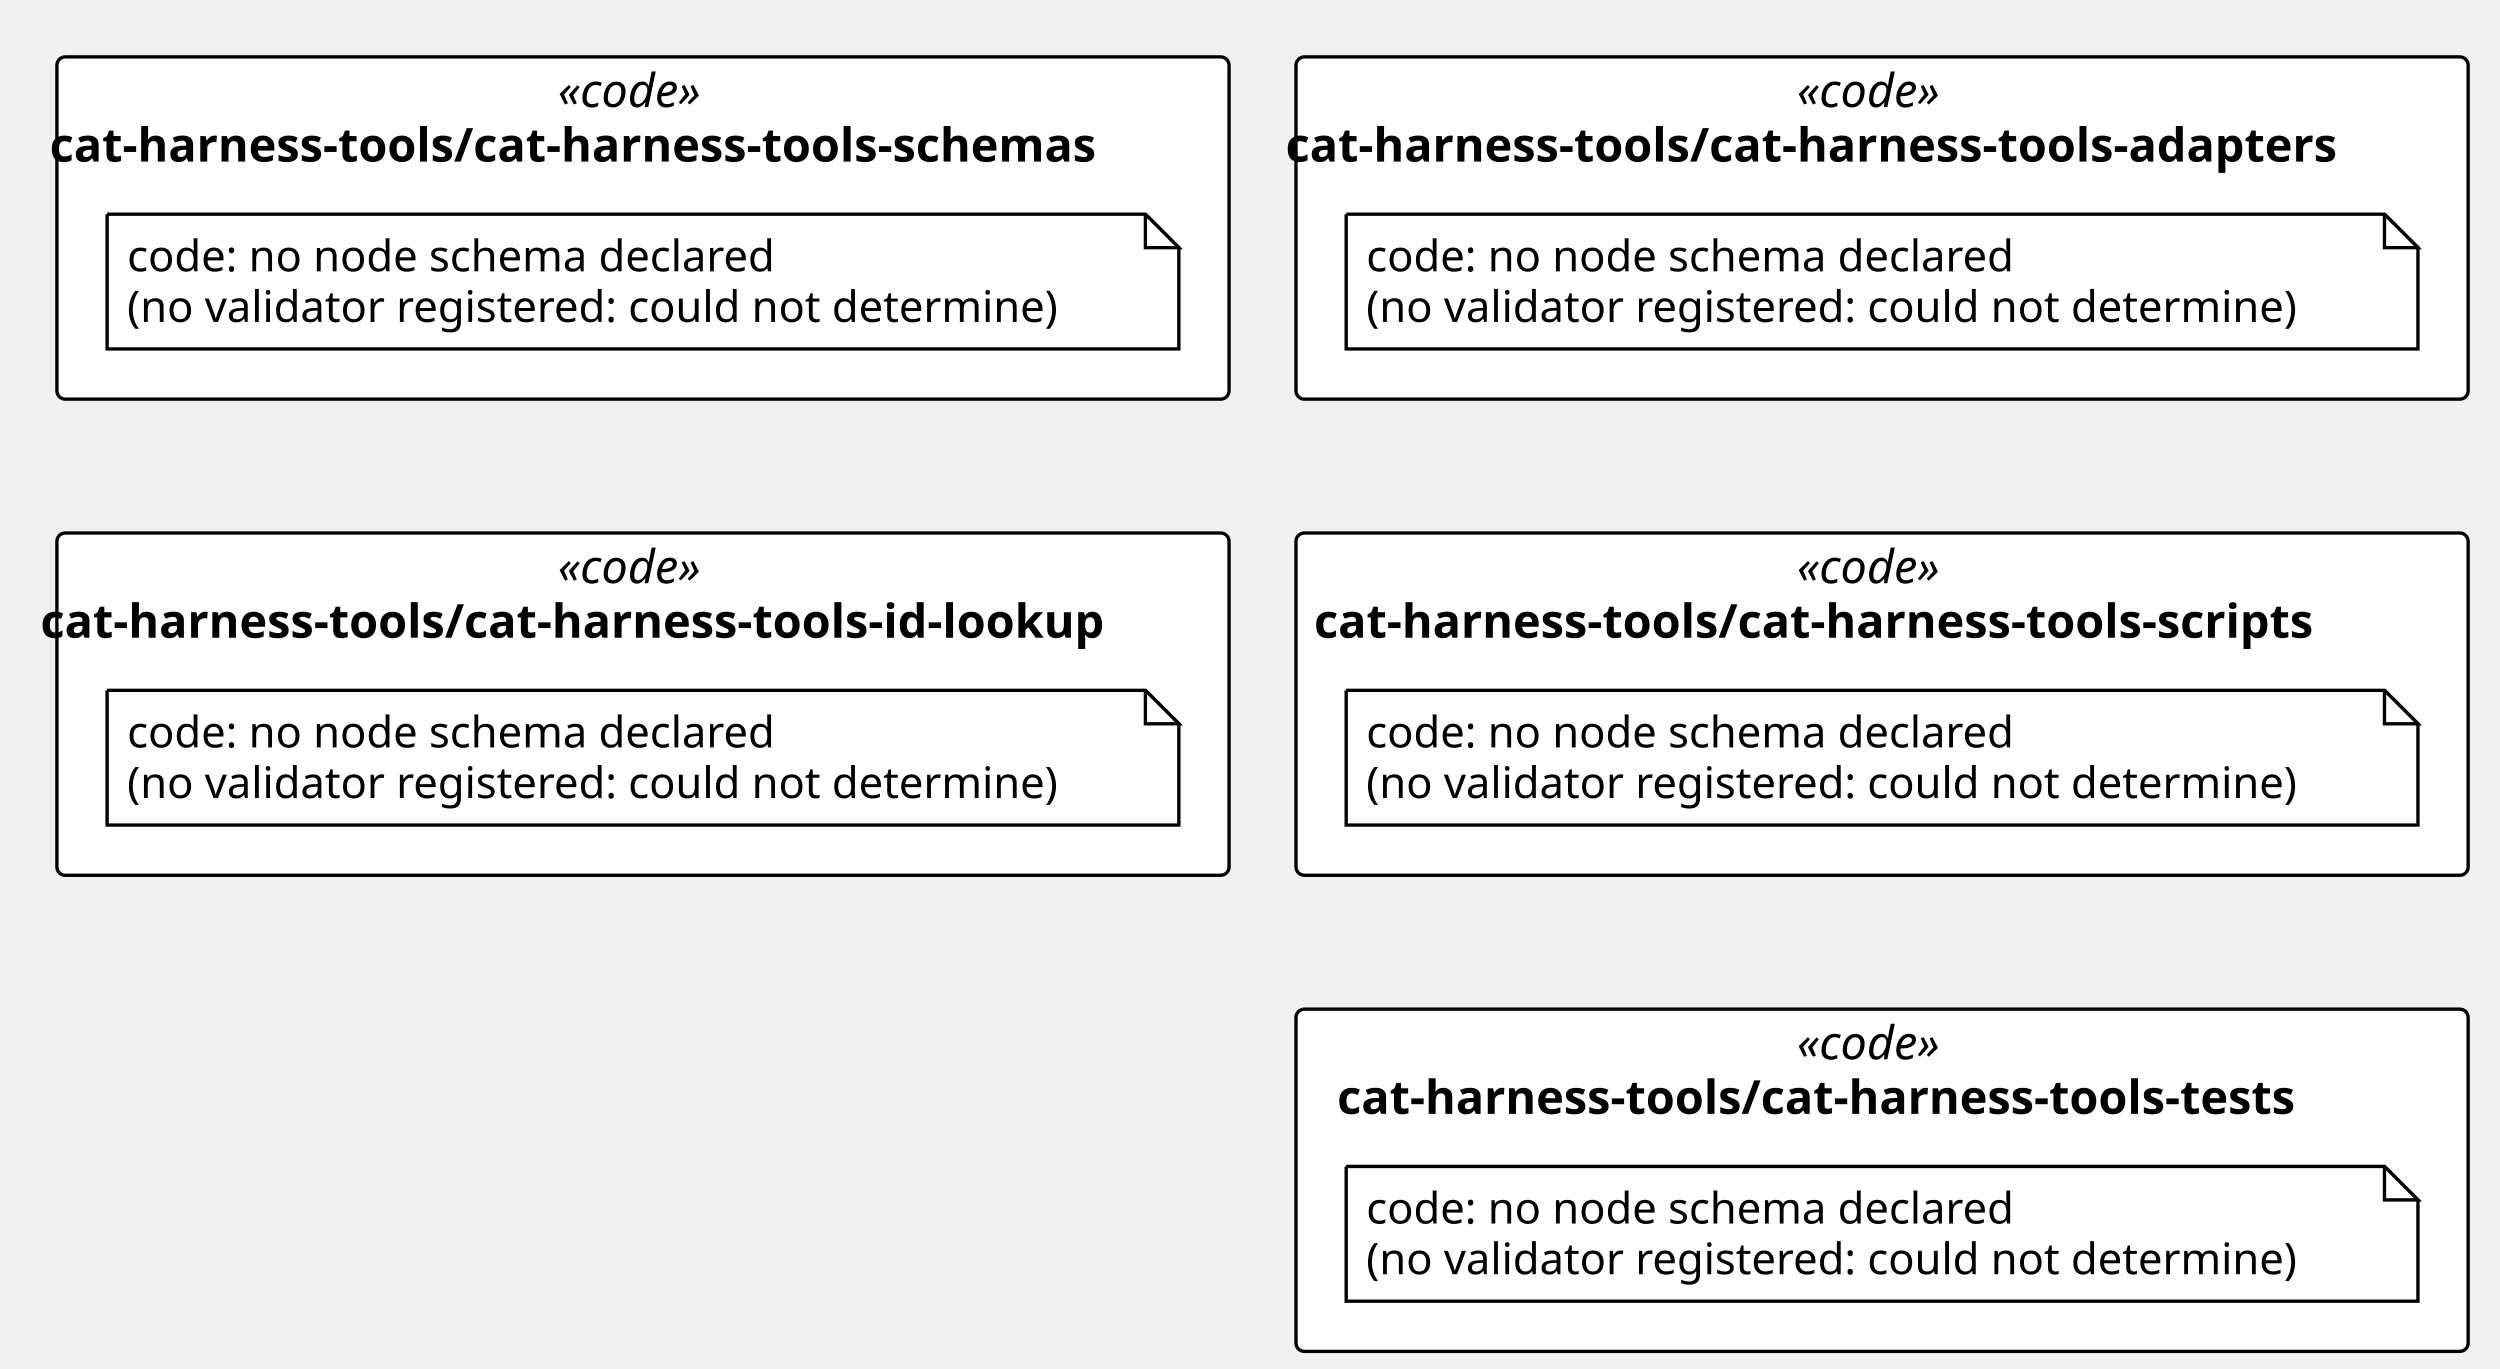
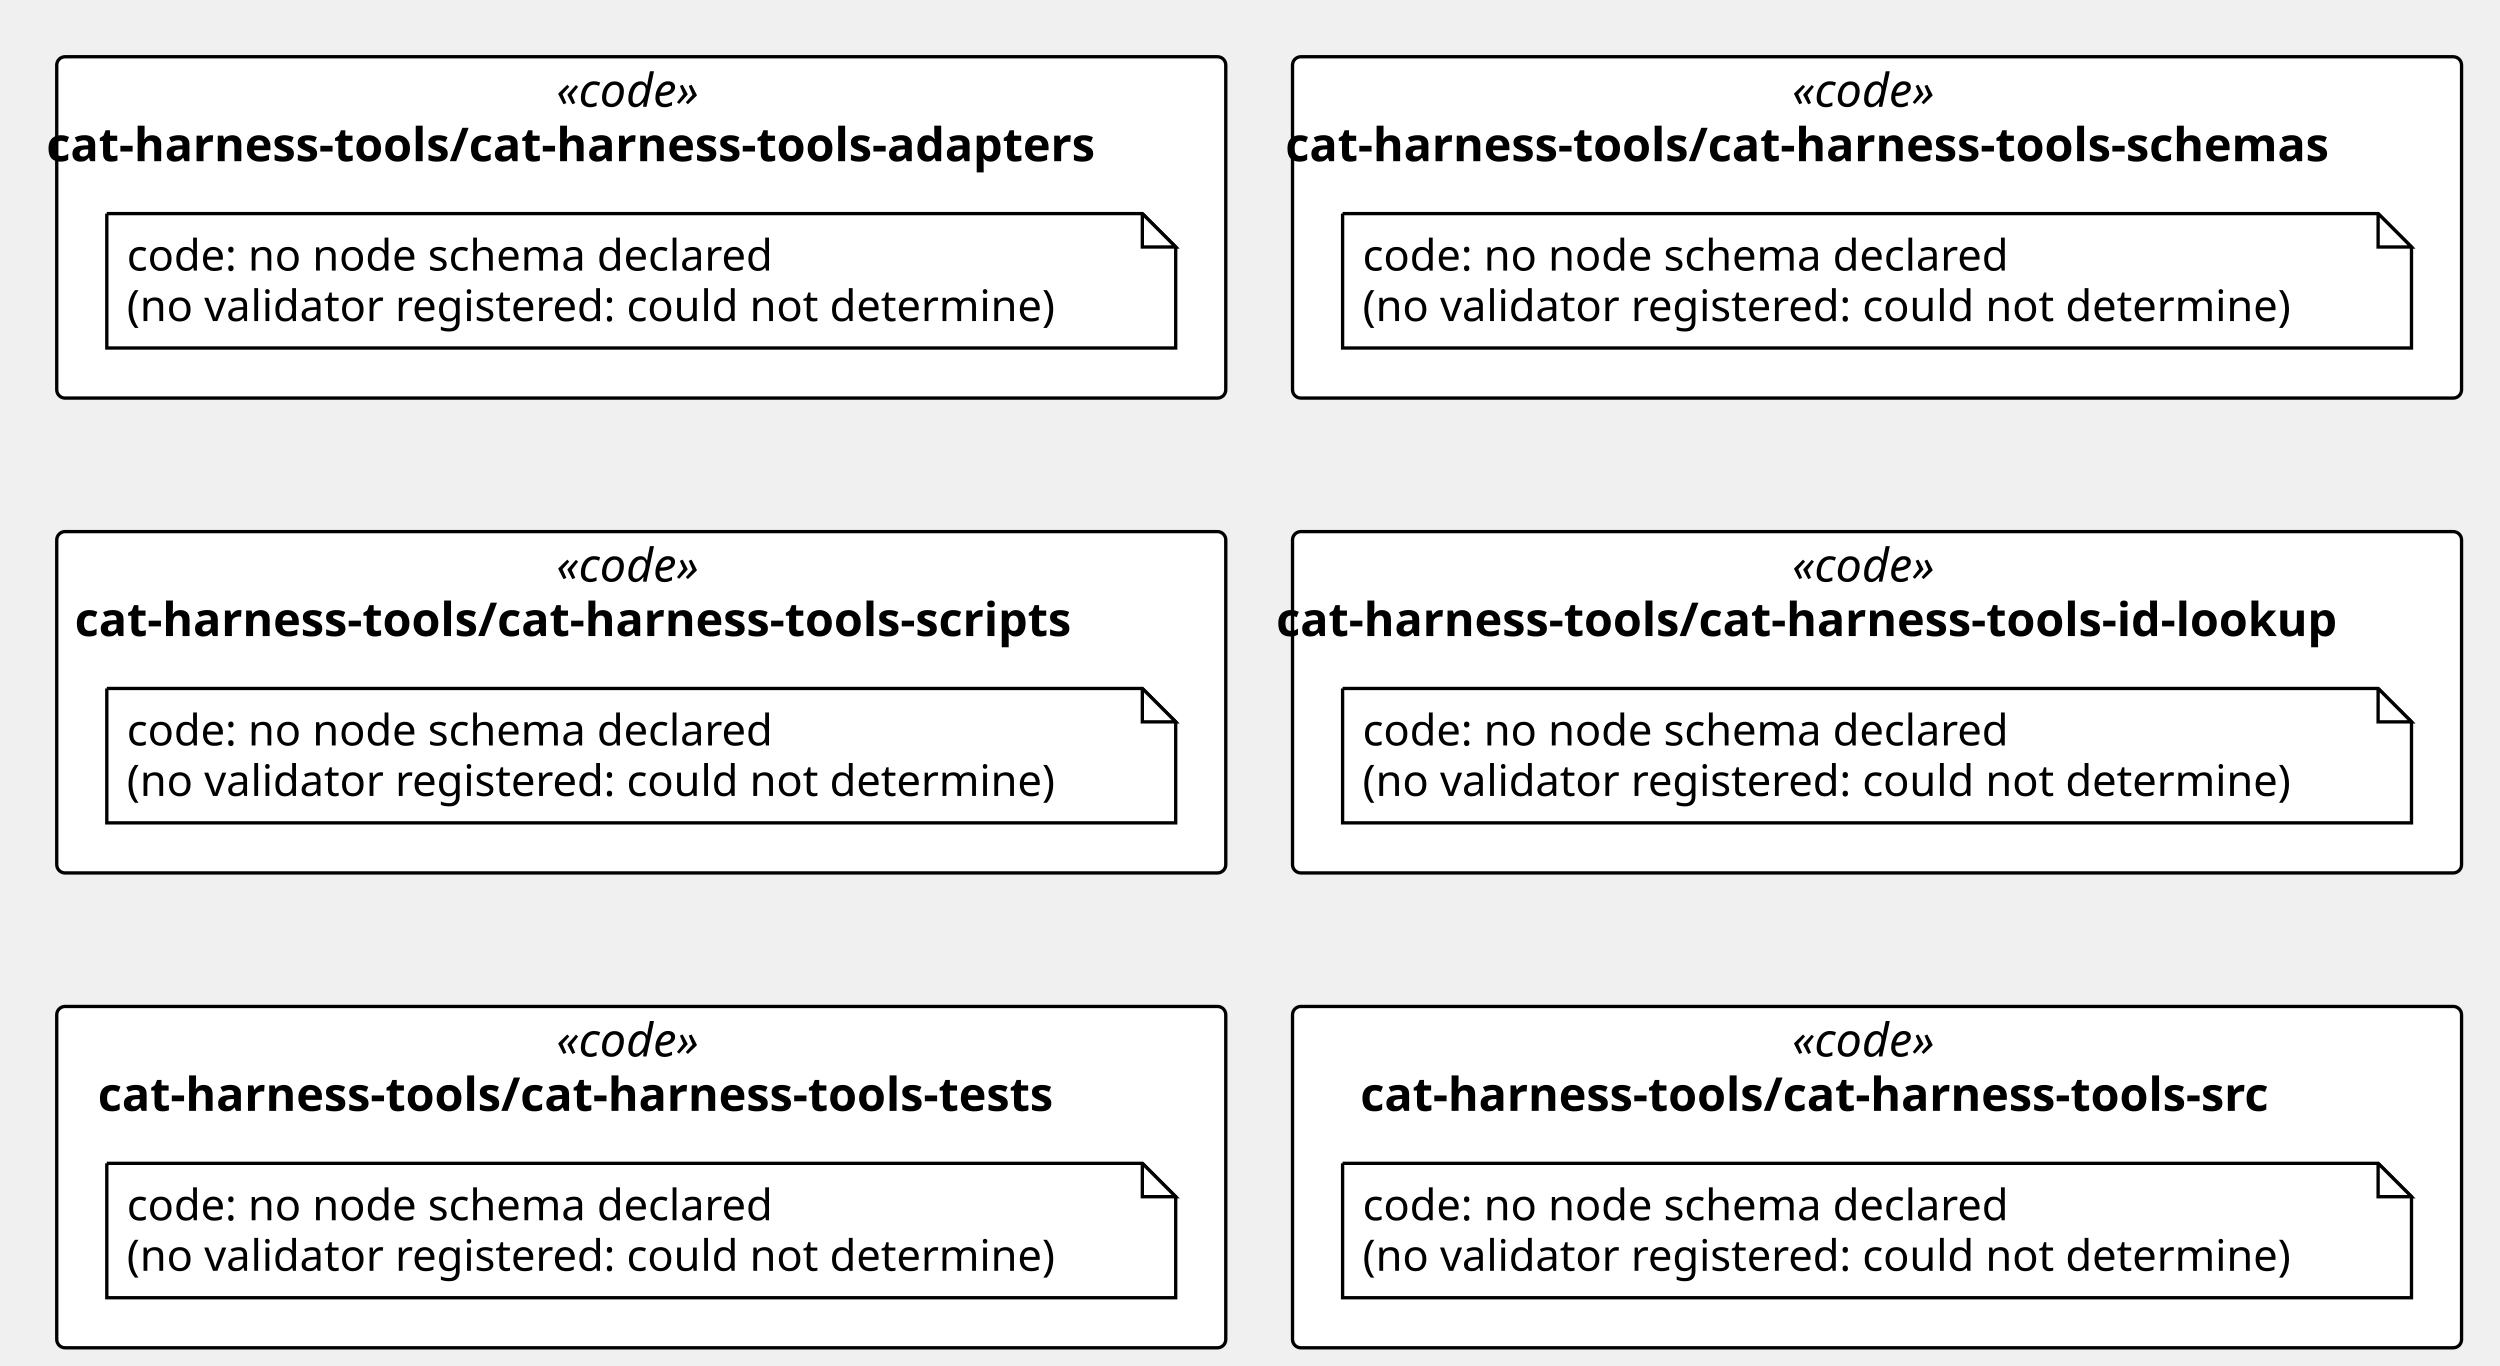
- <svg xmlns="http://www.w3.org/2000/svg" contentStyleType="text/css" height="409px" preserveAspectRatio="none" style="width:747px;height:409px;background:#FFFFFF;" version="1.1" viewBox="0 0 747 409" width="747px" zoomAndPan="magnify">
+ <svg xmlns="http://www.w3.org/2000/svg" contentStyleType="text/css" height="409px" preserveAspectRatio="none" style="width:749px;height:409px;background:#FFFFFF;" version="1.1" viewBox="0 0 749 409" width="749px" zoomAndPan="magnify">
  <defs />
  <g>
+     <rect fill="#FFFFFF" height="102.266" rx="2.5" ry="2.5" style="stroke:#000000;stroke-width:1.0;" width="350.241" x="17" y="17" />
+     <text fill="#000000" font-family="Verdana" font-size="14" font-style="italic" lengthAdjust="spacing" textLength="50.894" x="166.674" y="31.995">«code»</text>
+     <text fill="#000000" font-family="Verdana" font-size="14" font-weight="bold" lengthAdjust="spacing" textLength="356.419" x="13.911" y="48.292">cat-harness-tools/cat-harness-tools-adapters</text>
    <rect fill="#FFFFFF" height="102.266" rx="2.5" ry="2.5" style="stroke:#000000;stroke-width:1.0;" width="350.241" x="387.241" y="17" />
    <text fill="#000000" font-family="Verdana" font-size="14" font-style="italic" lengthAdjust="spacing" textLength="50.894" x="536.915" y="31.995">«code»</text>
-     <text fill="#000000" font-family="Verdana" font-size="14" font-weight="bold" lengthAdjust="spacing" textLength="356.419" x="384.152" y="48.292">cat-harness-tools/cat-harness-tools-adapters</text>
-     <rect fill="#FFFFFF" height="102.266" rx="2.5" ry="2.5" style="stroke:#000000;stroke-width:1.0;" width="350.241" x="17" y="17" />
-     <text fill="#000000" font-family="Verdana" font-size="14" font-style="italic" lengthAdjust="spacing" textLength="50.894" x="166.674" y="31.995">«code»</text>
-     <text fill="#000000" font-family="Verdana" font-size="14" font-weight="bold" lengthAdjust="spacing" textLength="354.519" x="14.861" y="48.292">cat-harness-tools/cat-harness-tools-schemas</text>
+     <text fill="#000000" font-family="Verdana" font-size="14" font-weight="bold" lengthAdjust="spacing" textLength="354.519" x="385.103" y="48.292">cat-harness-tools/cat-harness-tools-schemas</text>
+     <rect fill="#FFFFFF" height="102.266" rx="2.5" ry="2.5" style="stroke:#000000;stroke-width:1.0;" width="350.241" x="17" y="159.266" />
+     <text fill="#000000" font-family="Verdana" font-size="14" font-style="italic" lengthAdjust="spacing" textLength="50.894" x="166.674" y="174.261">«code»</text>
+     <text fill="#000000" font-family="Verdana" font-size="14" font-weight="bold" lengthAdjust="spacing" textLength="339.438" x="22.401" y="190.558">cat-harness-tools/cat-harness-tools-scripts</text>
    <rect fill="#FFFFFF" height="102.266" rx="2.5" ry="2.5" style="stroke:#000000;stroke-width:1.0;" width="350.241" x="387.241" y="159.266" />
    <text fill="#000000" font-family="Verdana" font-size="14" font-style="italic" lengthAdjust="spacing" textLength="50.894" x="536.915" y="174.261">«code»</text>
-     <text fill="#000000" font-family="Verdana" font-size="14" font-weight="bold" lengthAdjust="spacing" textLength="339.438" x="392.643" y="190.558">cat-harness-tools/cat-harness-tools-scripts</text>
-     <rect fill="#FFFFFF" height="102.266" rx="2.5" ry="2.5" style="stroke:#000000;stroke-width:1.0;" width="350.241" x="17" y="159.266" />
-     <text fill="#000000" font-family="Verdana" font-size="14" font-style="italic" lengthAdjust="spacing" textLength="50.894" x="166.674" y="174.261">«code»</text>
-     <text fill="#000000" font-family="Verdana" font-size="14" font-weight="bold" lengthAdjust="spacing" textLength="360.022" x="12.11" y="190.558">cat-harness-tools/cat-harness-tools-id-lookup</text>
+     <text fill="#000000" font-family="Verdana" font-size="14" font-weight="bold" lengthAdjust="spacing" textLength="360.022" x="382.351" y="190.558">cat-harness-tools/cat-harness-tools-id-lookup</text>
+     <rect fill="#FFFFFF" height="102.266" rx="2.5" ry="2.5" style="stroke:#000000;stroke-width:1.0;" width="350.241" x="17" y="301.531" />
+     <text fill="#000000" font-family="Verdana" font-size="14" font-style="italic" lengthAdjust="spacing" textLength="50.894" x="166.674" y="316.526">«code»</text>
+     <text fill="#000000" font-family="Verdana" font-size="14" font-weight="bold" lengthAdjust="spacing" textLength="325.603" x="29.319" y="332.823">cat-harness-tools/cat-harness-tools-tests</text>
    <rect fill="#FFFFFF" height="102.266" rx="2.5" ry="2.5" style="stroke:#000000;stroke-width:1.0;" width="350.241" x="387.241" y="301.531" />
    <text fill="#000000" font-family="Verdana" font-size="14" font-style="italic" lengthAdjust="spacing" textLength="50.894" x="536.915" y="316.526">«code»</text>
-     <text fill="#000000" font-family="Verdana" font-size="14" font-weight="bold" lengthAdjust="spacing" textLength="325.603" x="399.56" y="332.823">cat-harness-tools/cat-harness-tools-tests</text>
+     <text fill="#000000" font-family="Verdana" font-size="14" font-weight="bold" lengthAdjust="spacing" textLength="309.593" x="407.565" y="332.823">cat-harness-tools/cat-harness-tools-src</text>
    <g id="elem_n_cat_harness_tools_cat_harness_tools_adapters_code">
+       <path d="M32,64 L32,104.266 L352.241,104.266 L352.241,74 L342.241,64 L32,64 " fill="#FFFFFF" style="stroke:#000000;stroke-width:1.0;" />
+       <path d="M342.241,64 L342.241,74 L352.241,74 L342.241,64 " fill="#FFFFFF" style="stroke:#000000;stroke-width:1.0;" />
+       <text fill="#000000" font-family="Verdana" font-size="13" lengthAdjust="spacing" textLength="208.254" x="38" y="81.067">code: no node schema declared</text>
+       <text fill="#000000" font-family="Verdana" font-size="13" lengthAdjust="spacing" textLength="299.241" x="38" y="96.2">(no validator registered: could not determine)</text>
+     </g>
+     <g id="elem_n_cat_harness_tools_cat_harness_tools_schemas_code">
      <path d="M402.241,64 L402.241,104.266 L722.482,104.266 L722.482,74 L712.482,64 L402.241,64 " fill="#FFFFFF" style="stroke:#000000;stroke-width:1.0;" />
      <path d="M712.482,64 L712.482,74 L722.482,74 L712.482,64 " fill="#FFFFFF" style="stroke:#000000;stroke-width:1.0;" />
      <text fill="#000000" font-family="Verdana" font-size="13" lengthAdjust="spacing" textLength="208.254" x="408.241" y="81.067">code: no node schema declared</text>
      <text fill="#000000" font-family="Verdana" font-size="13" lengthAdjust="spacing" textLength="299.241" x="408.241" y="96.2">(no validator registered: could not determine)</text>
    </g>
-     <g id="elem_n_cat_harness_tools_cat_harness_tools_schemas_code">
-       <path d="M32,64 L32,104.266 L352.241,104.266 L352.241,74 L342.241,64 L32,64 " fill="#FFFFFF" style="stroke:#000000;stroke-width:1.0;" />
-       <path d="M342.241,64 L342.241,74 L352.241,74 L342.241,64 " fill="#FFFFFF" style="stroke:#000000;stroke-width:1.0;" />
-       <text fill="#000000" font-family="Verdana" font-size="13" lengthAdjust="spacing" textLength="208.254" x="38" y="81.067">code: no node schema declared</text>
-       <text fill="#000000" font-family="Verdana" font-size="13" lengthAdjust="spacing" textLength="299.241" x="38" y="96.2">(no validator registered: could not determine)</text>
+     <g id="elem_n_cat_harness_tools_cat_harness_tools_scripts_code">
+       <path d="M32,206.266 L32,246.531 L352.241,246.531 L352.241,216.266 L342.241,206.266 L32,206.266 " fill="#FFFFFF" style="stroke:#000000;stroke-width:1.0;" />
+       <path d="M342.241,206.266 L342.241,216.266 L352.241,216.266 L342.241,206.266 " fill="#FFFFFF" style="stroke:#000000;stroke-width:1.0;" />
+       <text fill="#000000" font-family="Verdana" font-size="13" lengthAdjust="spacing" textLength="208.254" x="38" y="223.333">code: no node schema declared</text>
+       <text fill="#000000" font-family="Verdana" font-size="13" lengthAdjust="spacing" textLength="299.241" x="38" y="238.465">(no validator registered: could not determine)</text>
    </g>
-     <g id="elem_n_cat_harness_tools_cat_harness_tools_scripts_code">
+     <g id="elem_n_cat_harness_tools_cat_harness_tools_id_lookup_code">
      <path d="M402.241,206.266 L402.241,246.531 L722.482,246.531 L722.482,216.266 L712.482,206.266 L402.241,206.266 " fill="#FFFFFF" style="stroke:#000000;stroke-width:1.0;" />
      <path d="M712.482,206.266 L712.482,216.266 L722.482,216.266 L712.482,206.266 " fill="#FFFFFF" style="stroke:#000000;stroke-width:1.0;" />
      <text fill="#000000" font-family="Verdana" font-size="13" lengthAdjust="spacing" textLength="208.254" x="408.241" y="223.333">code: no node schema declared</text>
      <text fill="#000000" font-family="Verdana" font-size="13" lengthAdjust="spacing" textLength="299.241" x="408.241" y="238.465">(no validator registered: could not determine)</text>
    </g>
-     <g id="elem_n_cat_harness_tools_cat_harness_tools_id_lookup_code">
-       <path d="M32,206.266 L32,246.531 L352.241,246.531 L352.241,216.266 L342.241,206.266 L32,206.266 " fill="#FFFFFF" style="stroke:#000000;stroke-width:1.0;" />
-       <path d="M342.241,206.266 L342.241,216.266 L352.241,216.266 L342.241,206.266 " fill="#FFFFFF" style="stroke:#000000;stroke-width:1.0;" />
-       <text fill="#000000" font-family="Verdana" font-size="13" lengthAdjust="spacing" textLength="208.254" x="38" y="223.333">code: no node schema declared</text>
-       <text fill="#000000" font-family="Verdana" font-size="13" lengthAdjust="spacing" textLength="299.241" x="38" y="238.465">(no validator registered: could not determine)</text>
+     <g id="elem_n_cat_harness_tools_cat_harness_tools_tests_code">
+       <path d="M32,348.531 L32,388.797 L352.241,388.797 L352.241,358.531 L342.241,348.531 L32,348.531 " fill="#FFFFFF" style="stroke:#000000;stroke-width:1.0;" />
+       <path d="M342.241,348.531 L342.241,358.531 L352.241,358.531 L342.241,348.531 " fill="#FFFFFF" style="stroke:#000000;stroke-width:1.0;" />
+       <text fill="#000000" font-family="Verdana" font-size="13" lengthAdjust="spacing" textLength="208.254" x="38" y="365.598">code: no node schema declared</text>
+       <text fill="#000000" font-family="Verdana" font-size="13" lengthAdjust="spacing" textLength="299.241" x="38" y="380.731">(no validator registered: could not determine)</text>
    </g>
-     <g id="elem_n_cat_harness_tools_cat_harness_tools_tests_code">
+     <g id="elem_n_cat_harness_tools_cat_harness_tools_src_code">
      <path d="M402.241,348.531 L402.241,388.797 L722.482,388.797 L722.482,358.531 L712.482,348.531 L402.241,348.531 " fill="#FFFFFF" style="stroke:#000000;stroke-width:1.0;" />
      <path d="M712.482,348.531 L712.482,358.531 L722.482,358.531 L712.482,348.531 " fill="#FFFFFF" style="stroke:#000000;stroke-width:1.0;" />
      <text fill="#000000" font-family="Verdana" font-size="13" lengthAdjust="spacing" textLength="208.254" x="408.241" y="365.598">code: no node schema declared</text>
      <text fill="#000000" font-family="Verdana" font-size="13" lengthAdjust="spacing" textLength="299.241" x="408.241" y="380.731">(no validator registered: could not determine)</text>
    </g>
  </g>
</svg>
